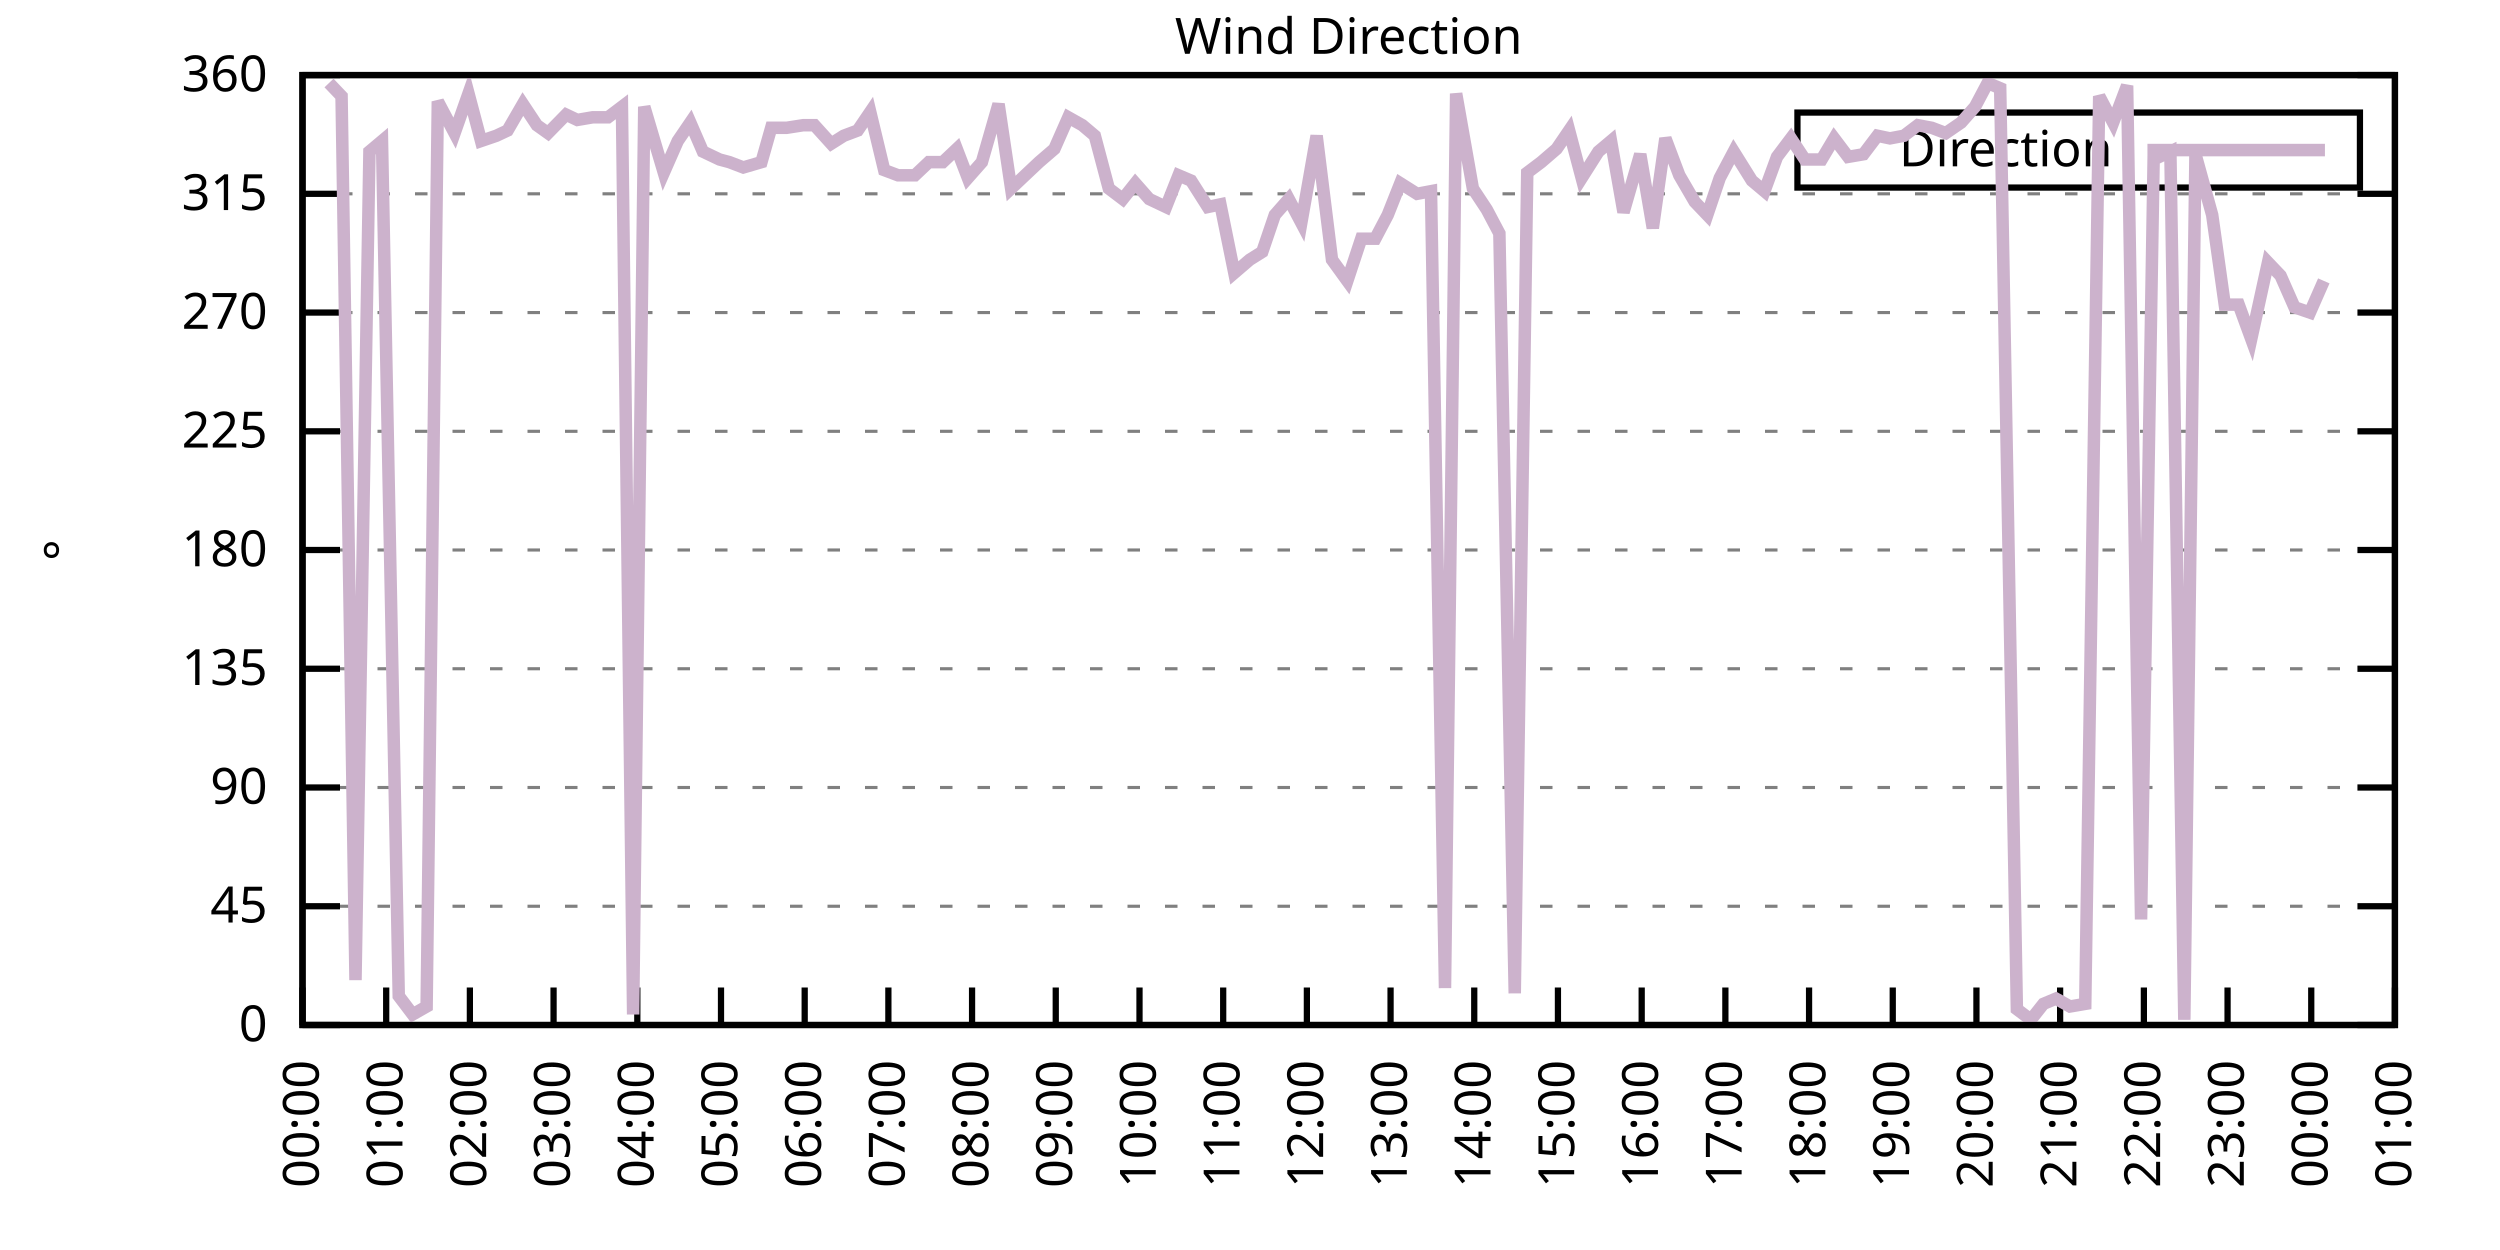
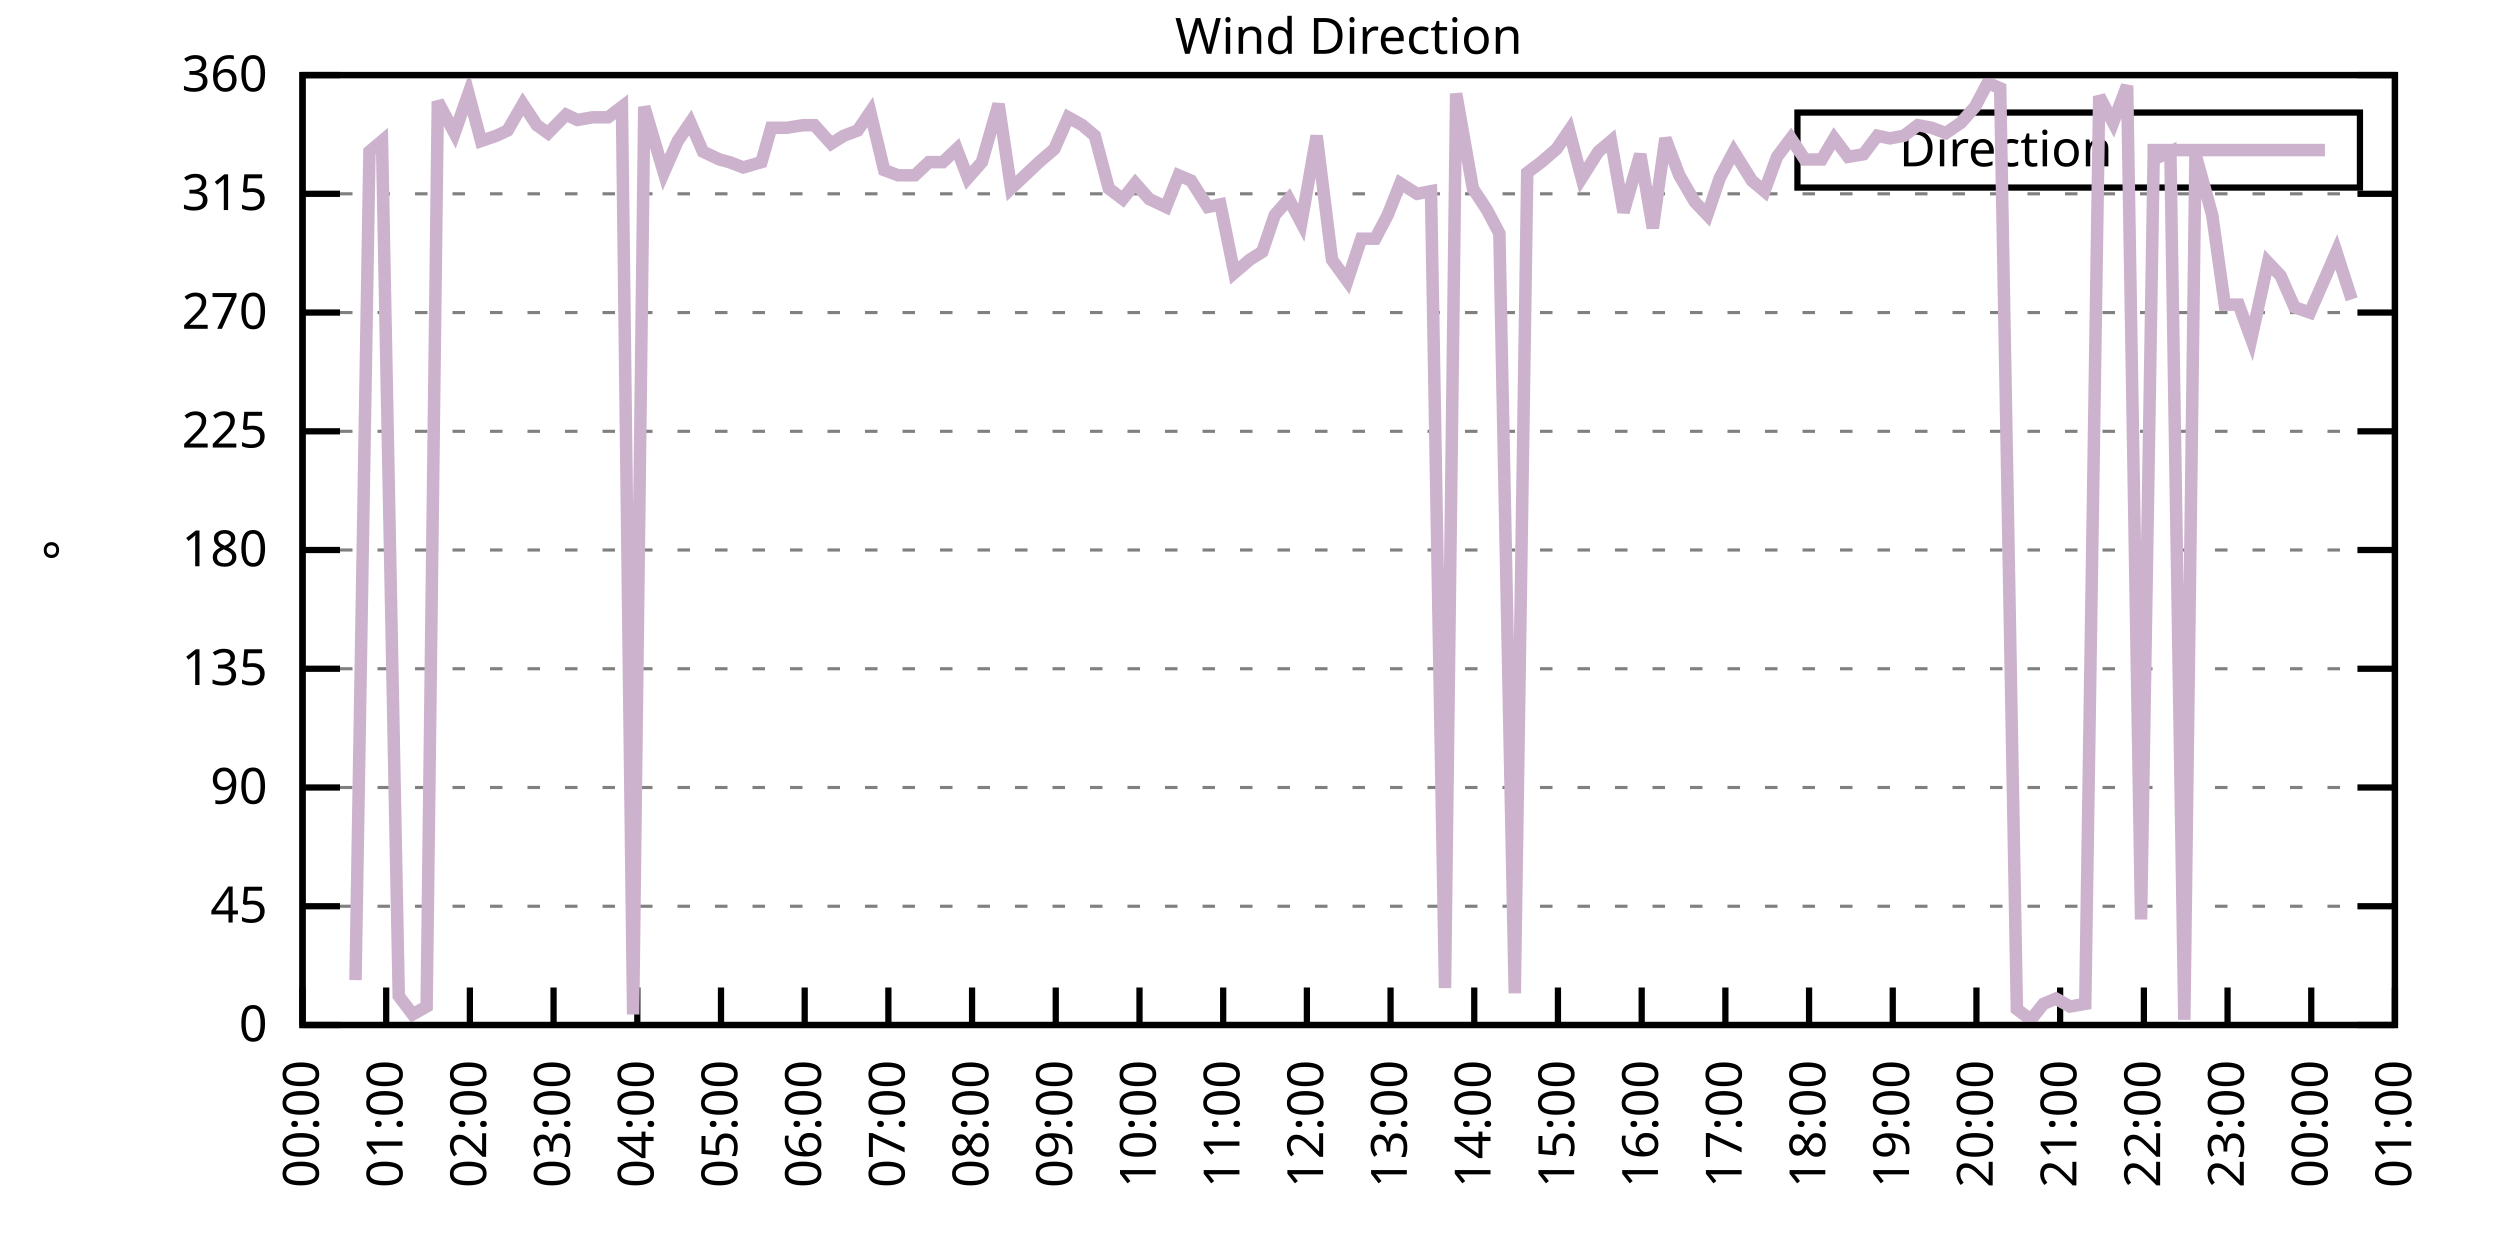
<svg xmlns="http://www.w3.org/2000/svg" xmlns:xlink="http://www.w3.org/1999/xlink" width="400" height="200" viewBox="0 0 400 200">
  <g id="gnuplot_canvas">
    <rect x="0" y="0" width="400" height="200" fill="none" />
    <defs>
      <circle id="gpDot" r="0.5" stroke-width="0.5" stroke="currentColor" />
      <path id="gpPt0" stroke-width="0.333" stroke="currentColor" d="M-1,0 h2 M0,-1 v2" />
      <path id="gpPt1" stroke-width="0.333" stroke="currentColor" d="M-1,-1 L1,1 M1,-1 L-1,1" />
      <path id="gpPt2" stroke-width="0.333" stroke="currentColor" d="M-1,0 L1,0 M0,-1 L0,1 M-1,-1 L1,1 M-1,1 L1,-1" />
      <rect id="gpPt3" stroke-width="0.333" stroke="currentColor" x="-1" y="-1" width="2" height="2" />
      <rect id="gpPt4" stroke-width="0.333" stroke="currentColor" fill="currentColor" x="-1" y="-1" width="2" height="2" />
      <circle id="gpPt5" stroke-width="0.333" stroke="currentColor" cx="0" cy="0" r="1" />
      <use xlink:href="#gpPt5" id="gpPt6" fill="currentColor" stroke="none" />
      <path id="gpPt7" stroke-width="0.333" stroke="currentColor" d="M0,-1.33 L-1.33,0.67 L1.33,0.67 z" />
      <use xlink:href="#gpPt7" id="gpPt8" fill="currentColor" stroke="none" />
      <use xlink:href="#gpPt7" id="gpPt9" stroke="currentColor" transform="rotate(180)" />
      <use xlink:href="#gpPt9" id="gpPt10" fill="currentColor" stroke="none" />
      <use xlink:href="#gpPt3" id="gpPt11" stroke="currentColor" transform="rotate(45)" />
      <use xlink:href="#gpPt11" id="gpPt12" fill="currentColor" stroke="none" />
      <path id="gpPt13" stroke-width="0.333" stroke="currentColor" d="M0,1.330 L1.265,0.411 L0.782,-1.067 L-0.782,-1.076 L-1.265,0.411 z" />
      <use xlink:href="#gpPt13" id="gpPt14" fill="currentColor" stroke="none" />
      <filter id="textbox" filterUnits="objectBoundingBox" x="0" y="0" height="1" width="1">
        <feFlood flood-color="white" flood-opacity="1" result="bgnd" />
        <feComposite in="SourceGraphic" in2="bgnd" operator="atop" />
      </filter>
      <filter id="greybox" filterUnits="objectBoundingBox" x="0" y="0" height="1" width="1">
        <feFlood flood-color="lightgrey" flood-opacity="1" result="grey" />
        <feComposite in="SourceGraphic" in2="grey" operator="atop" />
      </filter>
    </defs>
    <g fill="none" color="white" stroke="currentColor" stroke-width="1.00" stroke-linecap="butt" stroke-linejoin="miter">
</g>
    <g fill="none" color="black" stroke="currentColor" stroke-width="1.00" stroke-linecap="butt" stroke-linejoin="miter">
      <g stroke="none" shape-rendering="crispEdges">
        <polygon fill="rgb(255, 255, 255)" points="48.40,164.00 383.18,164.00 383.18,12.02 48.40,12.02 " />
      </g>
    </g>
    <g fill="none" color="black" stroke="currentColor" stroke-width="1.00" stroke-linecap="butt" stroke-linejoin="miter">
</g>
    <g fill="none" color="black" stroke="black" stroke-width="0.50" stroke-linecap="butt" stroke-linejoin="miter">
</g>
    <g fill="none" color="gray" stroke="currentColor" stroke-width="0.50" stroke-linecap="butt" stroke-linejoin="miter">
      <path stroke="gray" stroke-dasharray="2,4" class="gridline" d="M48.40,164.00 L383.19,164.00  " />
    </g>
    <g fill="none" color="gray" stroke="gray" stroke-width="1.00" stroke-linecap="butt" stroke-linejoin="miter">
</g>
    <g fill="none" color="black" stroke="currentColor" stroke-width="1.00" stroke-linecap="butt" stroke-linejoin="miter">
      <path stroke="black" d="M48.40,164.00 L54.40,164.00 M383.19,164.00 L377.19,164.00  " />
      <g transform="translate(42.80,166.60)" stroke="none" fill="black" font-family="Sans" font-size="8.00" text-anchor="end">
        <text>
          <tspan font-family="Sans"> 0</tspan>
        </text>
      </g>
    </g>
    <g fill="none" color="black" stroke="currentColor" stroke-width="1.00" stroke-linecap="butt" stroke-linejoin="miter">
</g>
    <g fill="none" color="black" stroke="black" stroke-width="0.50" stroke-linecap="butt" stroke-linejoin="miter">
</g>
    <g fill="none" color="gray" stroke="currentColor" stroke-width="0.50" stroke-linecap="butt" stroke-linejoin="miter">
      <path stroke="gray" stroke-dasharray="2,4" class="gridline" d="M48.40,145.00 L383.19,145.00  " />
    </g>
    <g fill="none" color="gray" stroke="gray" stroke-width="1.00" stroke-linecap="butt" stroke-linejoin="miter">
</g>
    <g fill="none" color="black" stroke="currentColor" stroke-width="1.00" stroke-linecap="butt" stroke-linejoin="miter">
      <path stroke="black" d="M48.40,145.00 L54.40,145.00 M383.19,145.00 L377.19,145.00  " />
      <g transform="translate(42.80,147.60)" stroke="none" fill="black" font-family="Sans" font-size="8.00" text-anchor="end">
        <text>
          <tspan font-family="Sans"> 45</tspan>
        </text>
      </g>
    </g>
    <g fill="none" color="black" stroke="currentColor" stroke-width="1.00" stroke-linecap="butt" stroke-linejoin="miter">
</g>
    <g fill="none" color="black" stroke="black" stroke-width="0.50" stroke-linecap="butt" stroke-linejoin="miter">
</g>
    <g fill="none" color="gray" stroke="currentColor" stroke-width="0.50" stroke-linecap="butt" stroke-linejoin="miter">
      <path stroke="gray" stroke-dasharray="2,4" class="gridline" d="M48.40,126.00 L383.19,126.00  " />
    </g>
    <g fill="none" color="gray" stroke="gray" stroke-width="1.00" stroke-linecap="butt" stroke-linejoin="miter">
</g>
    <g fill="none" color="black" stroke="currentColor" stroke-width="1.00" stroke-linecap="butt" stroke-linejoin="miter">
      <path stroke="black" d="M48.40,126.00 L54.40,126.00 M383.19,126.00 L377.19,126.00  " />
      <g transform="translate(42.80,128.60)" stroke="none" fill="black" font-family="Sans" font-size="8.00" text-anchor="end">
        <text>
          <tspan font-family="Sans"> 90</tspan>
        </text>
      </g>
    </g>
    <g fill="none" color="black" stroke="currentColor" stroke-width="1.00" stroke-linecap="butt" stroke-linejoin="miter">
</g>
    <g fill="none" color="black" stroke="black" stroke-width="0.50" stroke-linecap="butt" stroke-linejoin="miter">
</g>
    <g fill="none" color="gray" stroke="currentColor" stroke-width="0.50" stroke-linecap="butt" stroke-linejoin="miter">
      <path stroke="gray" stroke-dasharray="2,4" class="gridline" d="M48.40,107.00 L383.19,107.00  " />
    </g>
    <g fill="none" color="gray" stroke="gray" stroke-width="1.00" stroke-linecap="butt" stroke-linejoin="miter">
</g>
    <g fill="none" color="black" stroke="currentColor" stroke-width="1.00" stroke-linecap="butt" stroke-linejoin="miter">
      <path stroke="black" d="M48.40,107.00 L54.40,107.00 M383.19,107.00 L377.19,107.00  " />
      <g transform="translate(42.80,109.60)" stroke="none" fill="black" font-family="Sans" font-size="8.00" text-anchor="end">
        <text>
          <tspan font-family="Sans"> 135</tspan>
        </text>
      </g>
    </g>
    <g fill="none" color="black" stroke="currentColor" stroke-width="1.00" stroke-linecap="butt" stroke-linejoin="miter">
</g>
    <g fill="none" color="black" stroke="black" stroke-width="0.50" stroke-linecap="butt" stroke-linejoin="miter">
</g>
    <g fill="none" color="gray" stroke="currentColor" stroke-width="0.50" stroke-linecap="butt" stroke-linejoin="miter">
      <path stroke="gray" stroke-dasharray="2,4" class="gridline" d="M48.40,88.00 L383.19,88.00  " />
    </g>
    <g fill="none" color="gray" stroke="gray" stroke-width="1.00" stroke-linecap="butt" stroke-linejoin="miter">
</g>
    <g fill="none" color="black" stroke="currentColor" stroke-width="1.00" stroke-linecap="butt" stroke-linejoin="miter">
      <path stroke="black" d="M48.40,88.00 L54.40,88.00 M383.19,88.00 L377.19,88.00  " />
      <g transform="translate(42.80,90.60)" stroke="none" fill="black" font-family="Sans" font-size="8.00" text-anchor="end">
        <text>
          <tspan font-family="Sans"> 180</tspan>
        </text>
      </g>
    </g>
    <g fill="none" color="black" stroke="currentColor" stroke-width="1.00" stroke-linecap="butt" stroke-linejoin="miter">
</g>
    <g fill="none" color="black" stroke="black" stroke-width="0.50" stroke-linecap="butt" stroke-linejoin="miter">
</g>
    <g fill="none" color="gray" stroke="currentColor" stroke-width="0.50" stroke-linecap="butt" stroke-linejoin="miter">
      <path stroke="gray" stroke-dasharray="2,4" class="gridline" d="M48.40,69.01 L383.19,69.01  " />
    </g>
    <g fill="none" color="gray" stroke="gray" stroke-width="1.00" stroke-linecap="butt" stroke-linejoin="miter">
</g>
    <g fill="none" color="black" stroke="currentColor" stroke-width="1.00" stroke-linecap="butt" stroke-linejoin="miter">
      <path stroke="black" d="M48.40,69.01 L54.40,69.01 M383.19,69.01 L377.19,69.01  " />
      <g transform="translate(42.80,71.61)" stroke="none" fill="black" font-family="Sans" font-size="8.00" text-anchor="end">
        <text>
          <tspan font-family="Sans"> 225</tspan>
        </text>
      </g>
    </g>
    <g fill="none" color="black" stroke="currentColor" stroke-width="1.00" stroke-linecap="butt" stroke-linejoin="miter">
</g>
    <g fill="none" color="black" stroke="black" stroke-width="0.50" stroke-linecap="butt" stroke-linejoin="miter">
</g>
    <g fill="none" color="gray" stroke="currentColor" stroke-width="0.50" stroke-linecap="butt" stroke-linejoin="miter">
      <path stroke="gray" stroke-dasharray="2,4" class="gridline" d="M48.40,50.01 L383.19,50.01  " />
    </g>
    <g fill="none" color="gray" stroke="gray" stroke-width="1.00" stroke-linecap="butt" stroke-linejoin="miter">
</g>
    <g fill="none" color="black" stroke="currentColor" stroke-width="1.00" stroke-linecap="butt" stroke-linejoin="miter">
      <path stroke="black" d="M48.40,50.01 L54.40,50.01 M383.19,50.01 L377.19,50.01  " />
      <g transform="translate(42.80,52.61)" stroke="none" fill="black" font-family="Sans" font-size="8.00" text-anchor="end">
        <text>
          <tspan font-family="Sans"> 270</tspan>
        </text>
      </g>
    </g>
    <g fill="none" color="black" stroke="currentColor" stroke-width="1.00" stroke-linecap="butt" stroke-linejoin="miter">
</g>
    <g fill="none" color="black" stroke="black" stroke-width="0.50" stroke-linecap="butt" stroke-linejoin="miter">
</g>
    <g fill="none" color="gray" stroke="currentColor" stroke-width="0.50" stroke-linecap="butt" stroke-linejoin="miter">
      <path stroke="gray" stroke-dasharray="2,4" class="gridline" d="M48.40,31.01 L383.19,31.01  " />
    </g>
    <g fill="none" color="gray" stroke="gray" stroke-width="1.00" stroke-linecap="butt" stroke-linejoin="miter">
</g>
    <g fill="none" color="black" stroke="currentColor" stroke-width="1.00" stroke-linecap="butt" stroke-linejoin="miter">
      <path stroke="black" d="M48.40,31.01 L54.40,31.01 M383.19,31.01 L377.19,31.01  " />
      <g transform="translate(42.80,33.61)" stroke="none" fill="black" font-family="Sans" font-size="8.00" text-anchor="end">
        <text>
          <tspan font-family="Sans"> 315</tspan>
        </text>
      </g>
    </g>
    <g fill="none" color="black" stroke="currentColor" stroke-width="1.00" stroke-linecap="butt" stroke-linejoin="miter">
</g>
    <g fill="none" color="black" stroke="black" stroke-width="0.50" stroke-linecap="butt" stroke-linejoin="miter">
</g>
    <g fill="none" color="gray" stroke="currentColor" stroke-width="0.50" stroke-linecap="butt" stroke-linejoin="miter">
      <path stroke="gray" stroke-dasharray="2,4" class="gridline" d="M48.40,12.01 L383.19,12.01  " />
    </g>
    <g fill="none" color="gray" stroke="gray" stroke-width="1.00" stroke-linecap="butt" stroke-linejoin="miter">
</g>
    <g fill="none" color="black" stroke="currentColor" stroke-width="1.00" stroke-linecap="butt" stroke-linejoin="miter">
      <path stroke="black" d="M48.40,12.01 L54.40,12.01 M383.19,12.01 L377.19,12.01  " />
      <g transform="translate(42.80,14.61)" stroke="none" fill="black" font-family="Sans" font-size="8.00" text-anchor="end">
        <text>
          <tspan font-family="Sans"> 360</tspan>
        </text>
      </g>
    </g>
    <g fill="none" color="black" stroke="currentColor" stroke-width="1.00" stroke-linecap="butt" stroke-linejoin="miter">
      <path stroke="black" d="M48.40,164.00 L48.40,158.00  " />
      <g transform="translate(51.00,169.60) rotate(270.00)" stroke="none" fill="black" font-family="Sans" font-size="8.00" text-anchor="end">
        <text>
          <tspan font-family="Sans">00:00</tspan>
        </text>
      </g>
    </g>
    <g fill="none" color="black" stroke="currentColor" stroke-width="1.00" stroke-linecap="butt" stroke-linejoin="miter">
      <path stroke="black" d="M61.79,164.00 L61.79,158.00  " />
      <g transform="translate(64.39,169.60) rotate(270.00)" stroke="none" fill="black" font-family="Sans" font-size="8.00" text-anchor="end">
        <text>
          <tspan font-family="Sans">01:00</tspan>
        </text>
      </g>
    </g>
    <g fill="none" color="black" stroke="currentColor" stroke-width="1.00" stroke-linecap="butt" stroke-linejoin="miter">
      <path stroke="black" d="M75.18,164.00 L75.18,158.00  " />
      <g transform="translate(77.78,169.60) rotate(270.00)" stroke="none" fill="black" font-family="Sans" font-size="8.00" text-anchor="end">
        <text>
          <tspan font-family="Sans">02:00</tspan>
        </text>
      </g>
    </g>
    <g fill="none" color="black" stroke="currentColor" stroke-width="1.00" stroke-linecap="butt" stroke-linejoin="miter">
      <path stroke="black" d="M88.57,164.00 L88.57,158.00  " />
      <g transform="translate(91.17,169.60) rotate(270.00)" stroke="none" fill="black" font-family="Sans" font-size="8.00" text-anchor="end">
        <text>
          <tspan font-family="Sans">03:00</tspan>
        </text>
      </g>
    </g>
    <g fill="none" color="black" stroke="currentColor" stroke-width="1.00" stroke-linecap="butt" stroke-linejoin="miter">
      <path stroke="black" d="M101.97,164.00 L101.97,158.00  " />
      <g transform="translate(104.57,169.60) rotate(270.00)" stroke="none" fill="black" font-family="Sans" font-size="8.00" text-anchor="end">
        <text>
          <tspan font-family="Sans">04:00</tspan>
        </text>
      </g>
    </g>
    <g fill="none" color="black" stroke="currentColor" stroke-width="1.00" stroke-linecap="butt" stroke-linejoin="miter">
      <path stroke="black" d="M115.36,164.00 L115.36,158.00  " />
      <g transform="translate(117.96,169.60) rotate(270.00)" stroke="none" fill="black" font-family="Sans" font-size="8.00" text-anchor="end">
        <text>
          <tspan font-family="Sans">05:00</tspan>
        </text>
      </g>
    </g>
    <g fill="none" color="black" stroke="currentColor" stroke-width="1.00" stroke-linecap="butt" stroke-linejoin="miter">
      <path stroke="black" d="M128.75,164.00 L128.75,158.00  " />
      <g transform="translate(131.35,169.60) rotate(270.00)" stroke="none" fill="black" font-family="Sans" font-size="8.00" text-anchor="end">
        <text>
          <tspan font-family="Sans">06:00</tspan>
        </text>
      </g>
    </g>
    <g fill="none" color="black" stroke="currentColor" stroke-width="1.00" stroke-linecap="butt" stroke-linejoin="miter">
      <path stroke="black" d="M142.14,164.00 L142.14,158.00  " />
      <g transform="translate(144.74,169.60) rotate(270.00)" stroke="none" fill="black" font-family="Sans" font-size="8.00" text-anchor="end">
        <text>
          <tspan font-family="Sans">07:00</tspan>
        </text>
      </g>
    </g>
    <g fill="none" color="black" stroke="currentColor" stroke-width="1.00" stroke-linecap="butt" stroke-linejoin="miter">
      <path stroke="black" d="M155.53,164.00 L155.53,158.00  " />
      <g transform="translate(158.13,169.60) rotate(270.00)" stroke="none" fill="black" font-family="Sans" font-size="8.00" text-anchor="end">
        <text>
          <tspan font-family="Sans">08:00</tspan>
        </text>
      </g>
    </g>
    <g fill="none" color="black" stroke="currentColor" stroke-width="1.00" stroke-linecap="butt" stroke-linejoin="miter">
      <path stroke="black" d="M168.92,164.00 L168.92,158.00  " />
      <g transform="translate(171.52,169.60) rotate(270.00)" stroke="none" fill="black" font-family="Sans" font-size="8.00" text-anchor="end">
        <text>
          <tspan font-family="Sans">09:00</tspan>
        </text>
      </g>
    </g>
    <g fill="none" color="black" stroke="currentColor" stroke-width="1.00" stroke-linecap="butt" stroke-linejoin="miter">
      <path stroke="black" d="M182.32,164.00 L182.32,158.00  " />
      <g transform="translate(184.92,169.60) rotate(270.00)" stroke="none" fill="black" font-family="Sans" font-size="8.00" text-anchor="end">
        <text>
          <tspan font-family="Sans">10:00</tspan>
        </text>
      </g>
    </g>
    <g fill="none" color="black" stroke="currentColor" stroke-width="1.00" stroke-linecap="butt" stroke-linejoin="miter">
      <path stroke="black" d="M195.71,164.00 L195.71,158.00  " />
      <g transform="translate(198.31,169.60) rotate(270.00)" stroke="none" fill="black" font-family="Sans" font-size="8.00" text-anchor="end">
        <text>
          <tspan font-family="Sans">11:00</tspan>
        </text>
      </g>
    </g>
    <g fill="none" color="black" stroke="currentColor" stroke-width="1.00" stroke-linecap="butt" stroke-linejoin="miter">
      <path stroke="black" d="M209.10,164.00 L209.10,158.00  " />
      <g transform="translate(211.70,169.60) rotate(270.00)" stroke="none" fill="black" font-family="Sans" font-size="8.00" text-anchor="end">
        <text>
          <tspan font-family="Sans">12:00</tspan>
        </text>
      </g>
    </g>
    <g fill="none" color="black" stroke="currentColor" stroke-width="1.00" stroke-linecap="butt" stroke-linejoin="miter">
      <path stroke="black" d="M222.49,164.00 L222.49,158.00  " />
      <g transform="translate(225.09,169.60) rotate(270.00)" stroke="none" fill="black" font-family="Sans" font-size="8.00" text-anchor="end">
        <text>
          <tspan font-family="Sans">13:00</tspan>
        </text>
      </g>
    </g>
    <g fill="none" color="black" stroke="currentColor" stroke-width="1.00" stroke-linecap="butt" stroke-linejoin="miter">
      <path stroke="black" d="M235.88,164.00 L235.88,158.00  " />
      <g transform="translate(238.48,169.60) rotate(270.00)" stroke="none" fill="black" font-family="Sans" font-size="8.00" text-anchor="end">
        <text>
          <tspan font-family="Sans">14:00</tspan>
        </text>
      </g>
    </g>
    <g fill="none" color="black" stroke="currentColor" stroke-width="1.00" stroke-linecap="butt" stroke-linejoin="miter">
      <path stroke="black" d="M249.27,164.00 L249.27,158.00  " />
      <g transform="translate(251.87,169.60) rotate(270.00)" stroke="none" fill="black" font-family="Sans" font-size="8.00" text-anchor="end">
        <text>
          <tspan font-family="Sans">15:00</tspan>
        </text>
      </g>
    </g>
    <g fill="none" color="black" stroke="currentColor" stroke-width="1.00" stroke-linecap="butt" stroke-linejoin="miter">
      <path stroke="black" d="M262.67,164.00 L262.67,158.00  " />
      <g transform="translate(265.27,169.60) rotate(270.00)" stroke="none" fill="black" font-family="Sans" font-size="8.00" text-anchor="end">
        <text>
          <tspan font-family="Sans">16:00</tspan>
        </text>
      </g>
    </g>
    <g fill="none" color="black" stroke="currentColor" stroke-width="1.00" stroke-linecap="butt" stroke-linejoin="miter">
      <path stroke="black" d="M276.06,164.00 L276.06,158.00  " />
      <g transform="translate(278.66,169.60) rotate(270.00)" stroke="none" fill="black" font-family="Sans" font-size="8.00" text-anchor="end">
        <text>
          <tspan font-family="Sans">17:00</tspan>
        </text>
      </g>
    </g>
    <g fill="none" color="black" stroke="currentColor" stroke-width="1.00" stroke-linecap="butt" stroke-linejoin="miter">
      <path stroke="black" d="M289.45,164.00 L289.45,158.00  " />
      <g transform="translate(292.05,169.60) rotate(270.00)" stroke="none" fill="black" font-family="Sans" font-size="8.00" text-anchor="end">
        <text>
          <tspan font-family="Sans">18:00</tspan>
        </text>
      </g>
    </g>
    <g fill="none" color="black" stroke="currentColor" stroke-width="1.00" stroke-linecap="butt" stroke-linejoin="miter">
      <path stroke="black" d="M302.84,164.00 L302.84,158.00  " />
      <g transform="translate(305.44,169.60) rotate(270.00)" stroke="none" fill="black" font-family="Sans" font-size="8.00" text-anchor="end">
        <text>
          <tspan font-family="Sans">19:00</tspan>
        </text>
      </g>
    </g>
    <g fill="none" color="black" stroke="currentColor" stroke-width="1.00" stroke-linecap="butt" stroke-linejoin="miter">
      <path stroke="black" d="M316.23,164.00 L316.23,158.00  " />
      <g transform="translate(318.83,169.60) rotate(270.00)" stroke="none" fill="black" font-family="Sans" font-size="8.00" text-anchor="end">
        <text>
          <tspan font-family="Sans">20:00</tspan>
        </text>
      </g>
    </g>
    <g fill="none" color="black" stroke="currentColor" stroke-width="1.00" stroke-linecap="butt" stroke-linejoin="miter">
      <path stroke="black" d="M329.62,164.00 L329.62,158.00  " />
      <g transform="translate(332.22,169.60) rotate(270.00)" stroke="none" fill="black" font-family="Sans" font-size="8.00" text-anchor="end">
        <text>
          <tspan font-family="Sans">21:00</tspan>
        </text>
      </g>
    </g>
    <g fill="none" color="black" stroke="currentColor" stroke-width="1.00" stroke-linecap="butt" stroke-linejoin="miter">
      <path stroke="black" d="M343.02,164.00 L343.02,158.00  " />
      <g transform="translate(345.62,169.60) rotate(270.00)" stroke="none" fill="black" font-family="Sans" font-size="8.00" text-anchor="end">
        <text>
          <tspan font-family="Sans">22:00</tspan>
        </text>
      </g>
    </g>
    <g fill="none" color="black" stroke="currentColor" stroke-width="1.00" stroke-linecap="butt" stroke-linejoin="miter">
      <path stroke="black" d="M356.41,164.00 L356.41,158.00  " />
      <g transform="translate(359.01,169.60) rotate(270.00)" stroke="none" fill="black" font-family="Sans" font-size="8.00" text-anchor="end">
        <text>
          <tspan font-family="Sans">23:00</tspan>
        </text>
      </g>
    </g>
    <g fill="none" color="black" stroke="currentColor" stroke-width="1.00" stroke-linecap="butt" stroke-linejoin="miter">
      <path stroke="black" d="M369.80,164.00 L369.80,158.00  " />
      <g transform="translate(372.40,169.60) rotate(270.00)" stroke="none" fill="black" font-family="Sans" font-size="8.00" text-anchor="end">
        <text>
          <tspan font-family="Sans">00:00</tspan>
        </text>
      </g>
    </g>
    <g fill="none" color="black" stroke="currentColor" stroke-width="1.00" stroke-linecap="butt" stroke-linejoin="miter">
      <path stroke="black" d="M383.19,164.00 L383.19,158.00  " />
      <g transform="translate(385.79,169.60) rotate(270.00)" stroke="none" fill="black" font-family="Sans" font-size="8.00" text-anchor="end">
        <text>
          <tspan font-family="Sans">01:00</tspan>
        </text>
      </g>
    </g>
    <g fill="none" color="black" stroke="currentColor" stroke-width="1.00" stroke-linecap="butt" stroke-linejoin="miter">
</g>
    <g fill="none" color="black" stroke="currentColor" stroke-width="1.00" stroke-linecap="butt" stroke-linejoin="miter">
      <path stroke="black" d="M48.40,12.01 L48.40,164.00 L383.19,164.00 L383.19,12.01 L48.40,12.01 Z  " />
    </g>
    <g fill="none" color="black" stroke="currentColor" stroke-width="1.00" stroke-linecap="butt" stroke-linejoin="miter">
</g>
    <g fill="none" color="black" stroke="currentColor" stroke-width="1.00" stroke-linecap="butt" stroke-linejoin="miter">
      <path stroke="black" d="M287.59,30.01 L287.59,18.01 L377.59,18.01 L377.59,30.01 L287.59,30.01 Z  " />
    </g>
    <g id="Wind_direction_plot_1">
      <g fill="none" color="white" stroke="black" stroke-width="2.00" stroke-linecap="butt" stroke-linejoin="miter">
</g>
      <g fill="none" color="black" stroke="currentColor" stroke-width="2.00" stroke-linecap="butt" stroke-linejoin="miter">
        <g transform="translate(337.99,26.61)" stroke="none" fill="black" font-family="Sans" font-size="8.00" text-anchor="end">
          <text>
            <tspan font-family="Sans">Direction</tspan>
          </text>
        </g>
      </g>
      <g fill="none" color="black" stroke="currentColor" stroke-width="2.00" stroke-linecap="butt" stroke-linejoin="miter">
-         <path stroke="rgb(204, 178, 204)" d="M343.59,24.01 L371.99,24.01 M52.64,13.28 L54.65,15.39 L56.88,156.82 L59.11,24.25 L61.12,22.56 L63.80,159.36   L66.03,162.31 L68.26,161.04 L70.05,16.23 L72.73,21.30 L74.96,14.97 L76.97,22.56 L79.42,21.72 L81.21,20.88   L83.66,16.65 L85.90,20.03 L87.68,21.30 L90.58,18.34 L92.37,19.19 L94.82,18.77 L97.28,18.77 L99.51,17.08   L101.30,162.31 L103.08,17.08 L106.21,27.63 L108.44,22.56 L110.45,19.61 L112.46,24.25 L115.13,25.52 L116.70,25.94   L118.93,26.79 L121.83,25.94 L123.39,20.45 L125.85,20.45 L128.53,20.03 L130.31,20.03 L132.99,22.99 L135.00,21.72   L137.23,20.88 L139.24,17.92 L141.47,27.21 L143.70,28.05 L146.38,28.05 L148.61,25.94 L150.85,25.94 L153.08,23.83   L154.86,28.48 L157.10,25.94 L159.77,16.65 L161.78,30.16 L164.01,28.05 L166.25,25.94 L168.70,23.83 L170.93,18.77   L173.17,20.03 L175.17,21.72 L177.41,30.16 L179.64,31.85 L181.65,29.32 L183.88,31.85 L186.56,33.12 L188.57,28.05   L190.57,28.90 L193.25,33.12 L195.26,32.70 L197.49,43.67 L199.95,41.56 L201.96,40.30 L203.97,34.39 L206.20,31.85   L208.21,35.65 L210.66,21.72 L213.12,41.56 L215.57,44.94 L217.80,38.19 L220.04,38.19 L222.04,34.39 L224.05,29.32   L226.73,31.01 L228.96,30.59 L231.20,158.09 L232.98,14.97 L235.66,30.16 L237.89,33.54 L239.90,37.34 L242.36,158.93   L244.36,27.63 L246.60,25.94 L249.05,23.83 L251.06,20.88 L253.07,28.48 L255.75,24.25 L257.76,22.56 L259.76,33.96   L262.44,24.68 L264.45,36.50 L266.46,22.14 L268.69,28.05 L271.15,32.28 L273.16,34.39 L275.16,28.48 L277.40,24.25   L280.30,28.90 L282.31,30.59 L284.32,25.10 L286.55,22.14 L288.78,25.52 L291.46,25.52 L293.47,22.14 L295.70,25.10   L298.15,24.68 L300.39,21.72 L302.39,22.14 L304.63,21.72 L306.86,20.03 L309.09,20.45 L311.32,21.30 L313.78,19.61   L316.01,17.08 L318.02,13.28 L320.03,14.12 L322.70,161.47 L324.94,163.16 L326.95,160.62 L328.95,159.78 L331.19,161.04   L333.64,160.62 L335.87,15.39 L338.10,19.61 L340.34,13.70 L342.57,147.11 L344.58,25.52 L347.26,24.25 L349.49,163.16   L351.27,24.68 L353.95,34.39 L355.96,48.74 L358.19,48.74 L360.20,54.23 L362.88,41.99 L364.89,44.10 L367.12,49.16   L369.58,50.01 L371.81,44.94  " />
+         <path stroke="rgb(204, 178, 204)" d="M343.59,24.01 L371.99,24.01 M56.88,156.82 L59.11,24.25 L61.12,22.56 L63.80,159.36 L66.03,162.31 L68.26,161.04   L70.05,16.23 L72.73,21.30 L74.96,14.97 L76.97,22.56 L79.42,21.72 L81.21,20.88 L83.66,16.65 L85.90,20.03   L87.68,21.30 L90.58,18.34 L92.37,19.19 L94.82,18.77 L97.28,18.77 L99.51,17.08 L101.30,162.31 L103.08,17.08   L106.21,27.63 L108.44,22.56 L110.45,19.61 L112.46,24.25 L115.13,25.52 L116.70,25.94 L118.93,26.79 L121.83,25.94   L123.39,20.45 L125.85,20.45 L128.53,20.03 L130.31,20.03 L132.99,22.99 L135.00,21.72 L137.23,20.88 L139.24,17.92   L141.47,27.21 L143.70,28.05 L146.38,28.05 L148.61,25.94 L150.85,25.94 L153.08,23.83 L154.86,28.48 L157.10,25.94   L159.77,16.65 L161.78,30.16 L164.01,28.05 L166.25,25.94 L168.70,23.83 L170.93,18.77 L173.17,20.03 L175.17,21.72   L177.41,30.16 L179.64,31.85 L181.65,29.32 L183.88,31.85 L186.56,33.12 L188.57,28.05 L190.57,28.90 L193.25,33.12   L195.26,32.70 L197.49,43.67 L199.95,41.56 L201.96,40.30 L203.97,34.39 L206.20,31.85 L208.21,35.65 L210.66,21.72   L213.12,41.56 L215.57,44.94 L217.80,38.19 L220.04,38.19 L222.04,34.39 L224.05,29.32 L226.73,31.01 L228.96,30.59   L231.20,158.09 L232.98,14.97 L235.66,30.16 L237.89,33.54 L239.90,37.34 L242.36,158.93 L244.36,27.63 L246.60,25.94   L249.05,23.83 L251.06,20.88 L253.07,28.48 L255.75,24.25 L257.76,22.56 L259.76,33.96 L262.44,24.68 L264.45,36.50   L266.46,22.14 L268.69,28.05 L271.15,32.28 L273.16,34.39 L275.16,28.48 L277.40,24.25 L280.30,28.90 L282.31,30.59   L284.32,25.10 L286.55,22.14 L288.78,25.52 L291.46,25.52 L293.47,22.14 L295.70,25.10 L298.15,24.68 L300.39,21.72   L302.39,22.14 L304.63,21.72 L306.86,20.03 L309.09,20.45 L311.32,21.30 L313.78,19.61 L316.01,17.08 L318.02,13.28   L320.03,14.12 L322.70,161.47 L324.94,163.16 L326.95,160.62 L328.95,159.78 L331.19,161.04 L333.64,160.62 L335.87,15.39   L338.10,19.61 L340.34,13.70 L342.57,147.11 L344.58,25.52 L347.26,24.25 L349.49,163.16 L351.27,24.68 L353.95,34.39   L355.96,48.74 L358.19,48.74 L360.20,54.23 L362.88,41.99 L364.89,44.10 L367.12,49.16 L369.58,50.01 L371.81,44.94   L373.82,40.30 L376.27,47.90  " />
      </g>
    </g>
    <g fill="none" color="black" stroke="currentColor" stroke-width="2.00" stroke-linecap="butt" stroke-linejoin="miter">
</g>
    <g fill="none" color="black" stroke="black" stroke-width="1.00" stroke-linecap="butt" stroke-linejoin="miter">
</g>
    <g fill="none" color="black" stroke="currentColor" stroke-width="1.00" stroke-linecap="butt" stroke-linejoin="miter">
      <path stroke="black" d="M48.40,12.01 L48.40,164.00 L383.19,164.00 L383.19,12.01 L48.40,12.01 Z  " />
      <g transform="translate(12.80,88.01) rotate(270.00)" stroke="none" fill="black" font-family="Sans" font-size="8.00" text-anchor="middle">
        <text>
          <tspan font-family="Sans">°</tspan>
        </text>
      </g>
    </g>
    <g fill="none" color="black" stroke="currentColor" stroke-width="1.00" stroke-linecap="butt" stroke-linejoin="miter">
</g>
    <g fill="none" color="black" stroke="currentColor" stroke-width="1.00" stroke-linecap="butt" stroke-linejoin="miter">
      <g transform="translate(215.79,8.61)" stroke="none" fill="black" font-family="Sans" font-size="8.00" text-anchor="middle">
        <text>
          <tspan font-family="Sans">Wind Direction</tspan>
        </text>
      </g>
    </g>
    <g fill="none" color="black" stroke="currentColor" stroke-width="1.00" stroke-linecap="butt" stroke-linejoin="miter">
</g>
  </g>
</svg>
